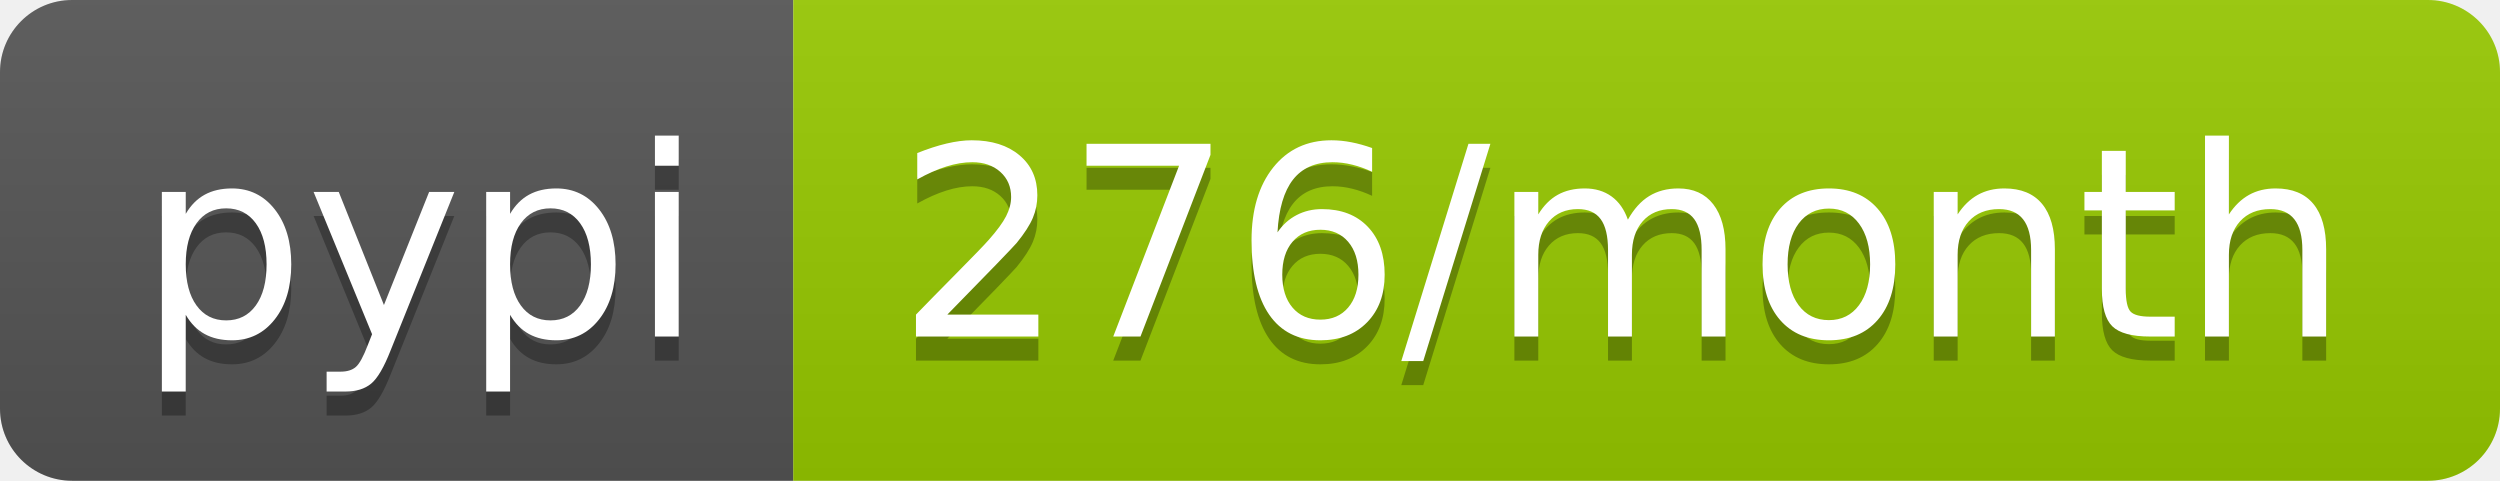
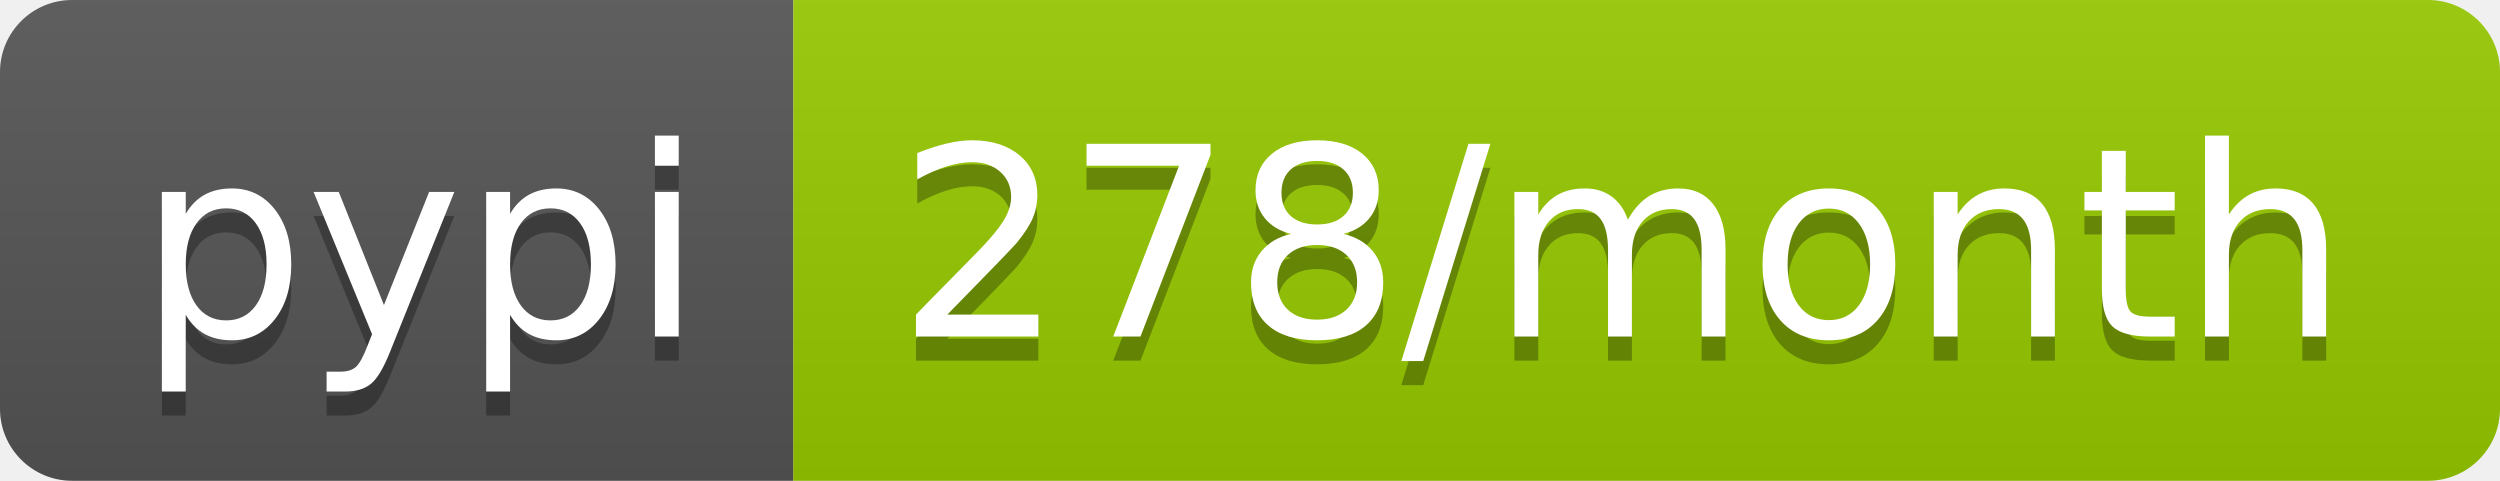
- <svg xmlns="http://www.w3.org/2000/svg" width="104" height="20" role="img" aria-label="pypi: 276/month">
+ <svg xmlns="http://www.w3.org/2000/svg" width="104" height="20" role="img" aria-label="pypi: 278/month">
  <linearGradient id="s" x2="0" y2="100%">
    <stop offset="0" stop-color="#bbb" stop-opacity=".1" />
    <stop offset="1" stop-opacity=".1" />
  </linearGradient>
  <clipPath id="r">
    <rect width="104" height="20" rx="3" fill="#fff" />
  </clipPath>
  <g clip-path="url(#r)">
    <rect width="33" height="20" fill="#555" />
    <rect x="33" width="71" height="20" fill="#97ca00" />
    <rect width="104" height="20" fill="url(#s)" />
  </g>
  <g fill="#fff" text-anchor="middle" font-family="Verdana,Geneva,DejaVu Sans,sans-serif" text-rendering="geometricPrecision" font-size="110">
    <text aria-hidden="true" x="175" y="150" fill="#010101" fill-opacity=".3" transform="scale(.1)" textLength="230">pypi</text>
    <text x="175" y="140" transform="scale(.1)" fill="#fff" textLength="230">pypi</text>
-     <text aria-hidden="true" x="675" y="150" fill="#010101" fill-opacity=".3" transform="scale(.1)" textLength="610">276/month</text>
-     <text x="675" y="140" transform="scale(.1)" fill="#fff" textLength="610">276/month</text>
+     <text aria-hidden="true" x="675" y="150" fill="#010101" fill-opacity=".3" transform="scale(.1)" textLength="610">278/month</text>
+     <text x="675" y="140" transform="scale(.1)" fill="#fff" textLength="610">278/month</text>
  </g>
</svg>
